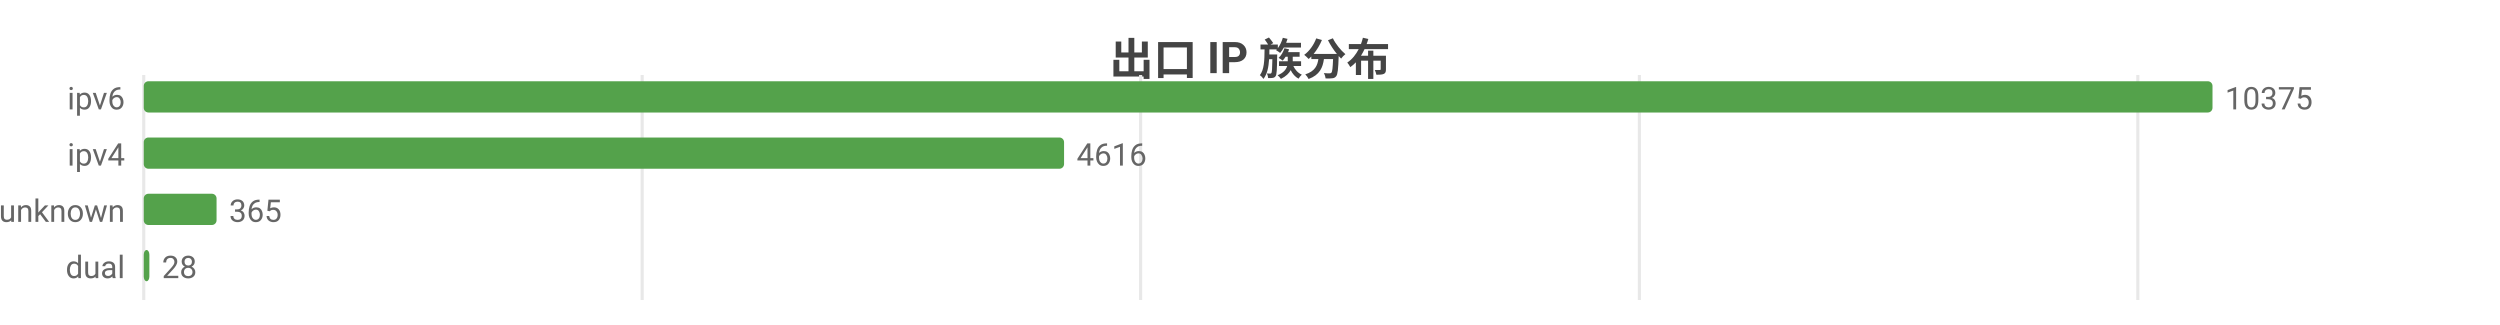
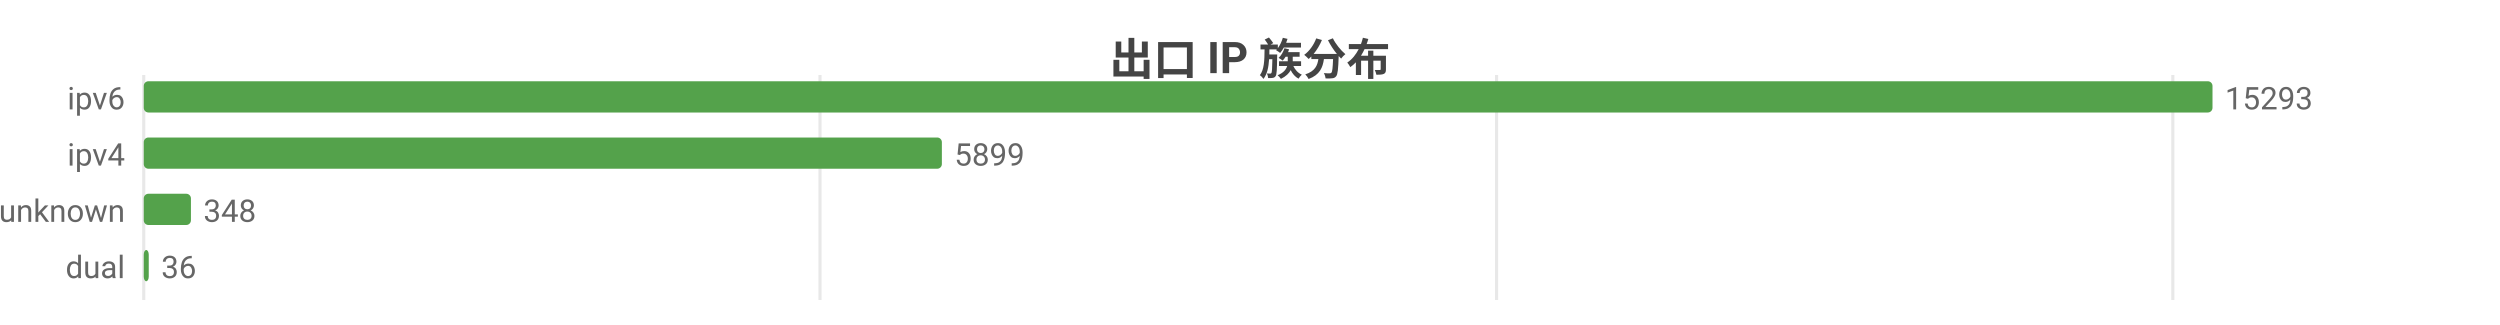
<svg xmlns="http://www.w3.org/2000/svg" width="800" height="104" viewBox="0 0 800 104">
  <rect width="800" height="104" fill="#ffffff" />
  <style>text{font-family:system-ui,-apple-system,'Segoe UI',Roboto,'PingFang SC','Microsoft YaHei','Noto Sans CJK SC',sans-serif}.g{stroke:#e8e8e8;stroke-width:1}.a{stroke:#999;stroke-width:1}.t{font-size:10px;fill:#666}.m{font-size:10px;text-anchor:middle;fill:#666}.e{font-size:10px;text-anchor:end;fill:#666}.l{font-size:11px;fill:#333}.tt{font-size:14px;font-weight:600;text-anchor:middle;fill:#444}.em{font-size:13px;text-anchor:middle;fill:#999}</style>
  <text class="tt" x="400.0" y="24">出口 IP 族分布</text>
  <line class="g" x1="46" y1="24" x2="46" y2="96" />
-   <line class="g" x1="205.5" y1="24" x2="205.5" y2="96" />
-   <line class="g" x1="365.0" y1="24" x2="365.0" y2="96" />
-   <line class="g" x1="524.6" y1="24" x2="524.6" y2="96" />
-   <line class="g" x1="684.1" y1="24" x2="684.1" y2="96" />
+   <line class="g" x1="262.4" y1="24" x2="262.4" y2="96" />
+   <line class="g" x1="478.9" y1="24" x2="478.9" y2="96" />
+   <line class="g" x1="695.3" y1="24" x2="695.3" y2="96" />
  <text class="e" x="40" y="35">ipv6</text>
  <rect x="46" y="26" width="662" height="10" fill="#54a24b" rx="1.5" />
-   <text class="t" x="712" y="35">10375</text>
+   <text class="t" x="712" y="35">15293</text>
  <text class="e" x="40" y="53">ipv4</text>
-   <rect x="46" y="44" width="294.5" height="10" fill="#54a24b" rx="1.5" />
-   <text class="t" x="344.5" y="53">4616</text>
+   <rect x="46" y="44" width="255.4" height="10" fill="#54a24b" rx="1.5" />
+   <text class="t" x="305.4" y="53">5899</text>
  <text class="e" x="40" y="71">unknown</text>
-   <rect x="46" y="62" width="23.3" height="10" fill="#54a24b" rx="1.5" />
-   <text class="t" x="73.3" y="71">365</text>
+   <rect x="46" y="62" width="15.1" height="10" fill="#54a24b" rx="1.5" />
+   <text class="t" x="65.1" y="71">348</text>
  <text class="e" x="40" y="89">dual</text>
-   <rect x="46" y="80" width="1.8" height="10" fill="#54a24b" rx="1.5" />
-   <text class="t" x="51.8" y="89">28</text>
+   <rect x="46" y="80" width="1.6" height="10" fill="#54a24b" rx="1.5" />
+   <text class="t" x="51.6" y="89">36</text>
</svg>
